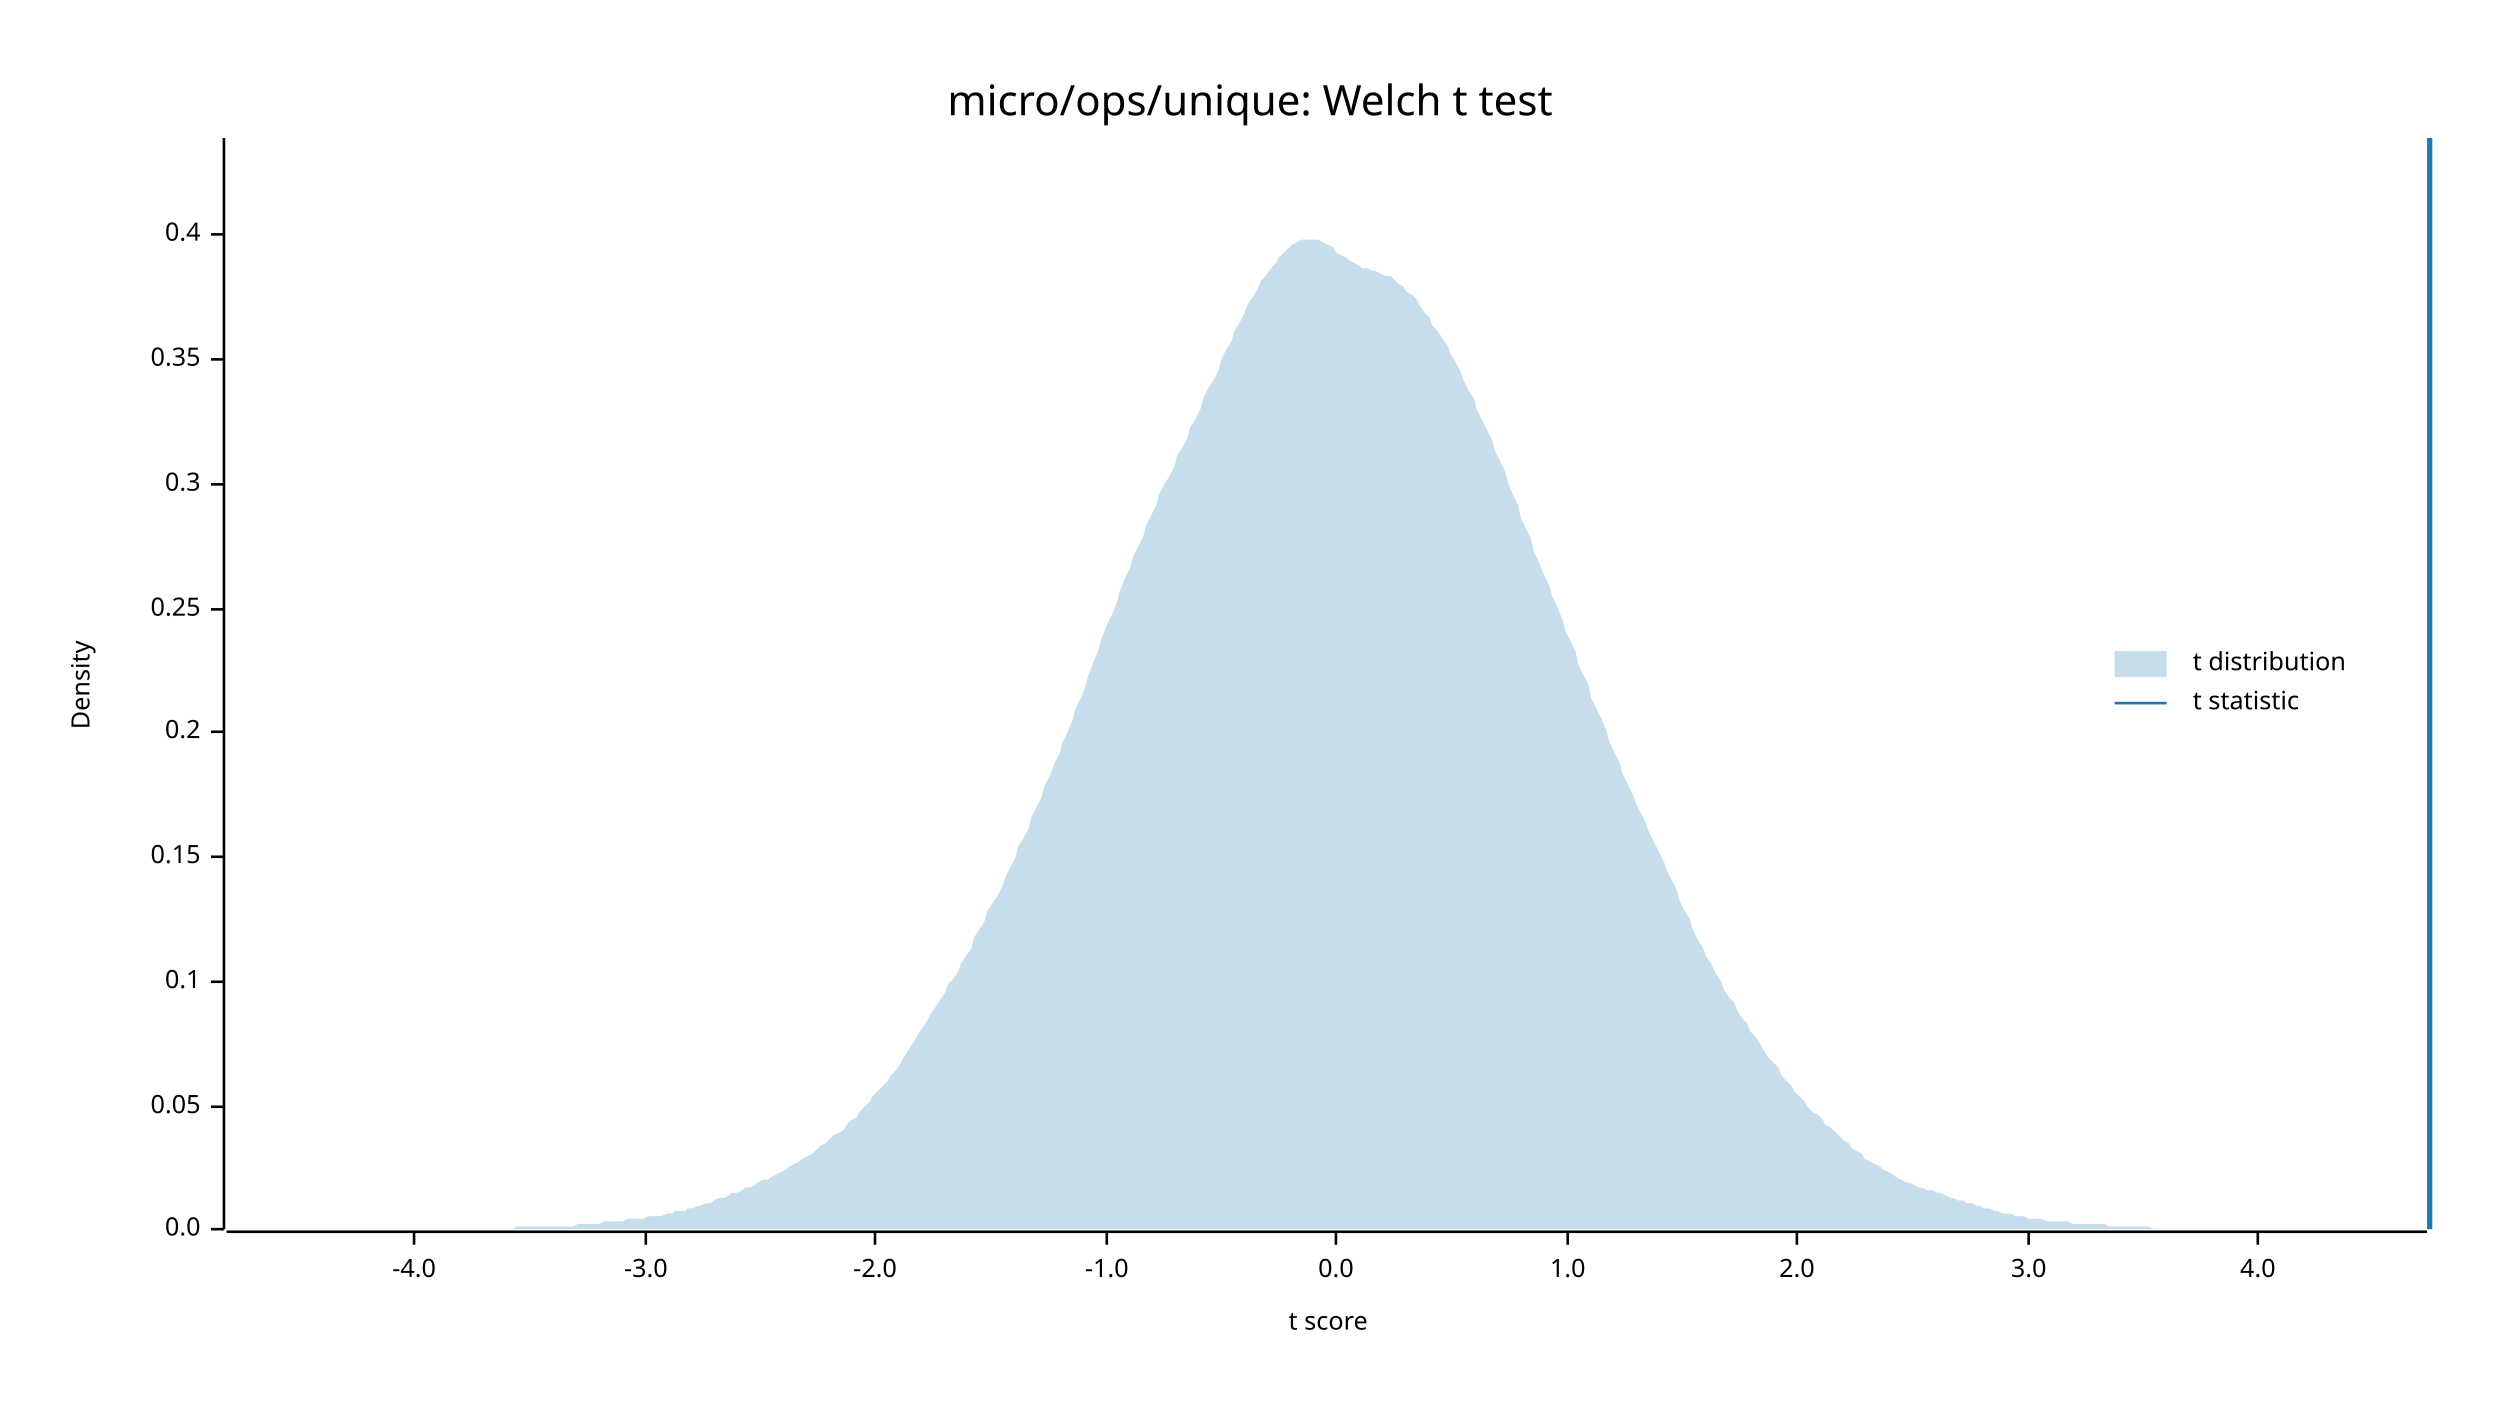
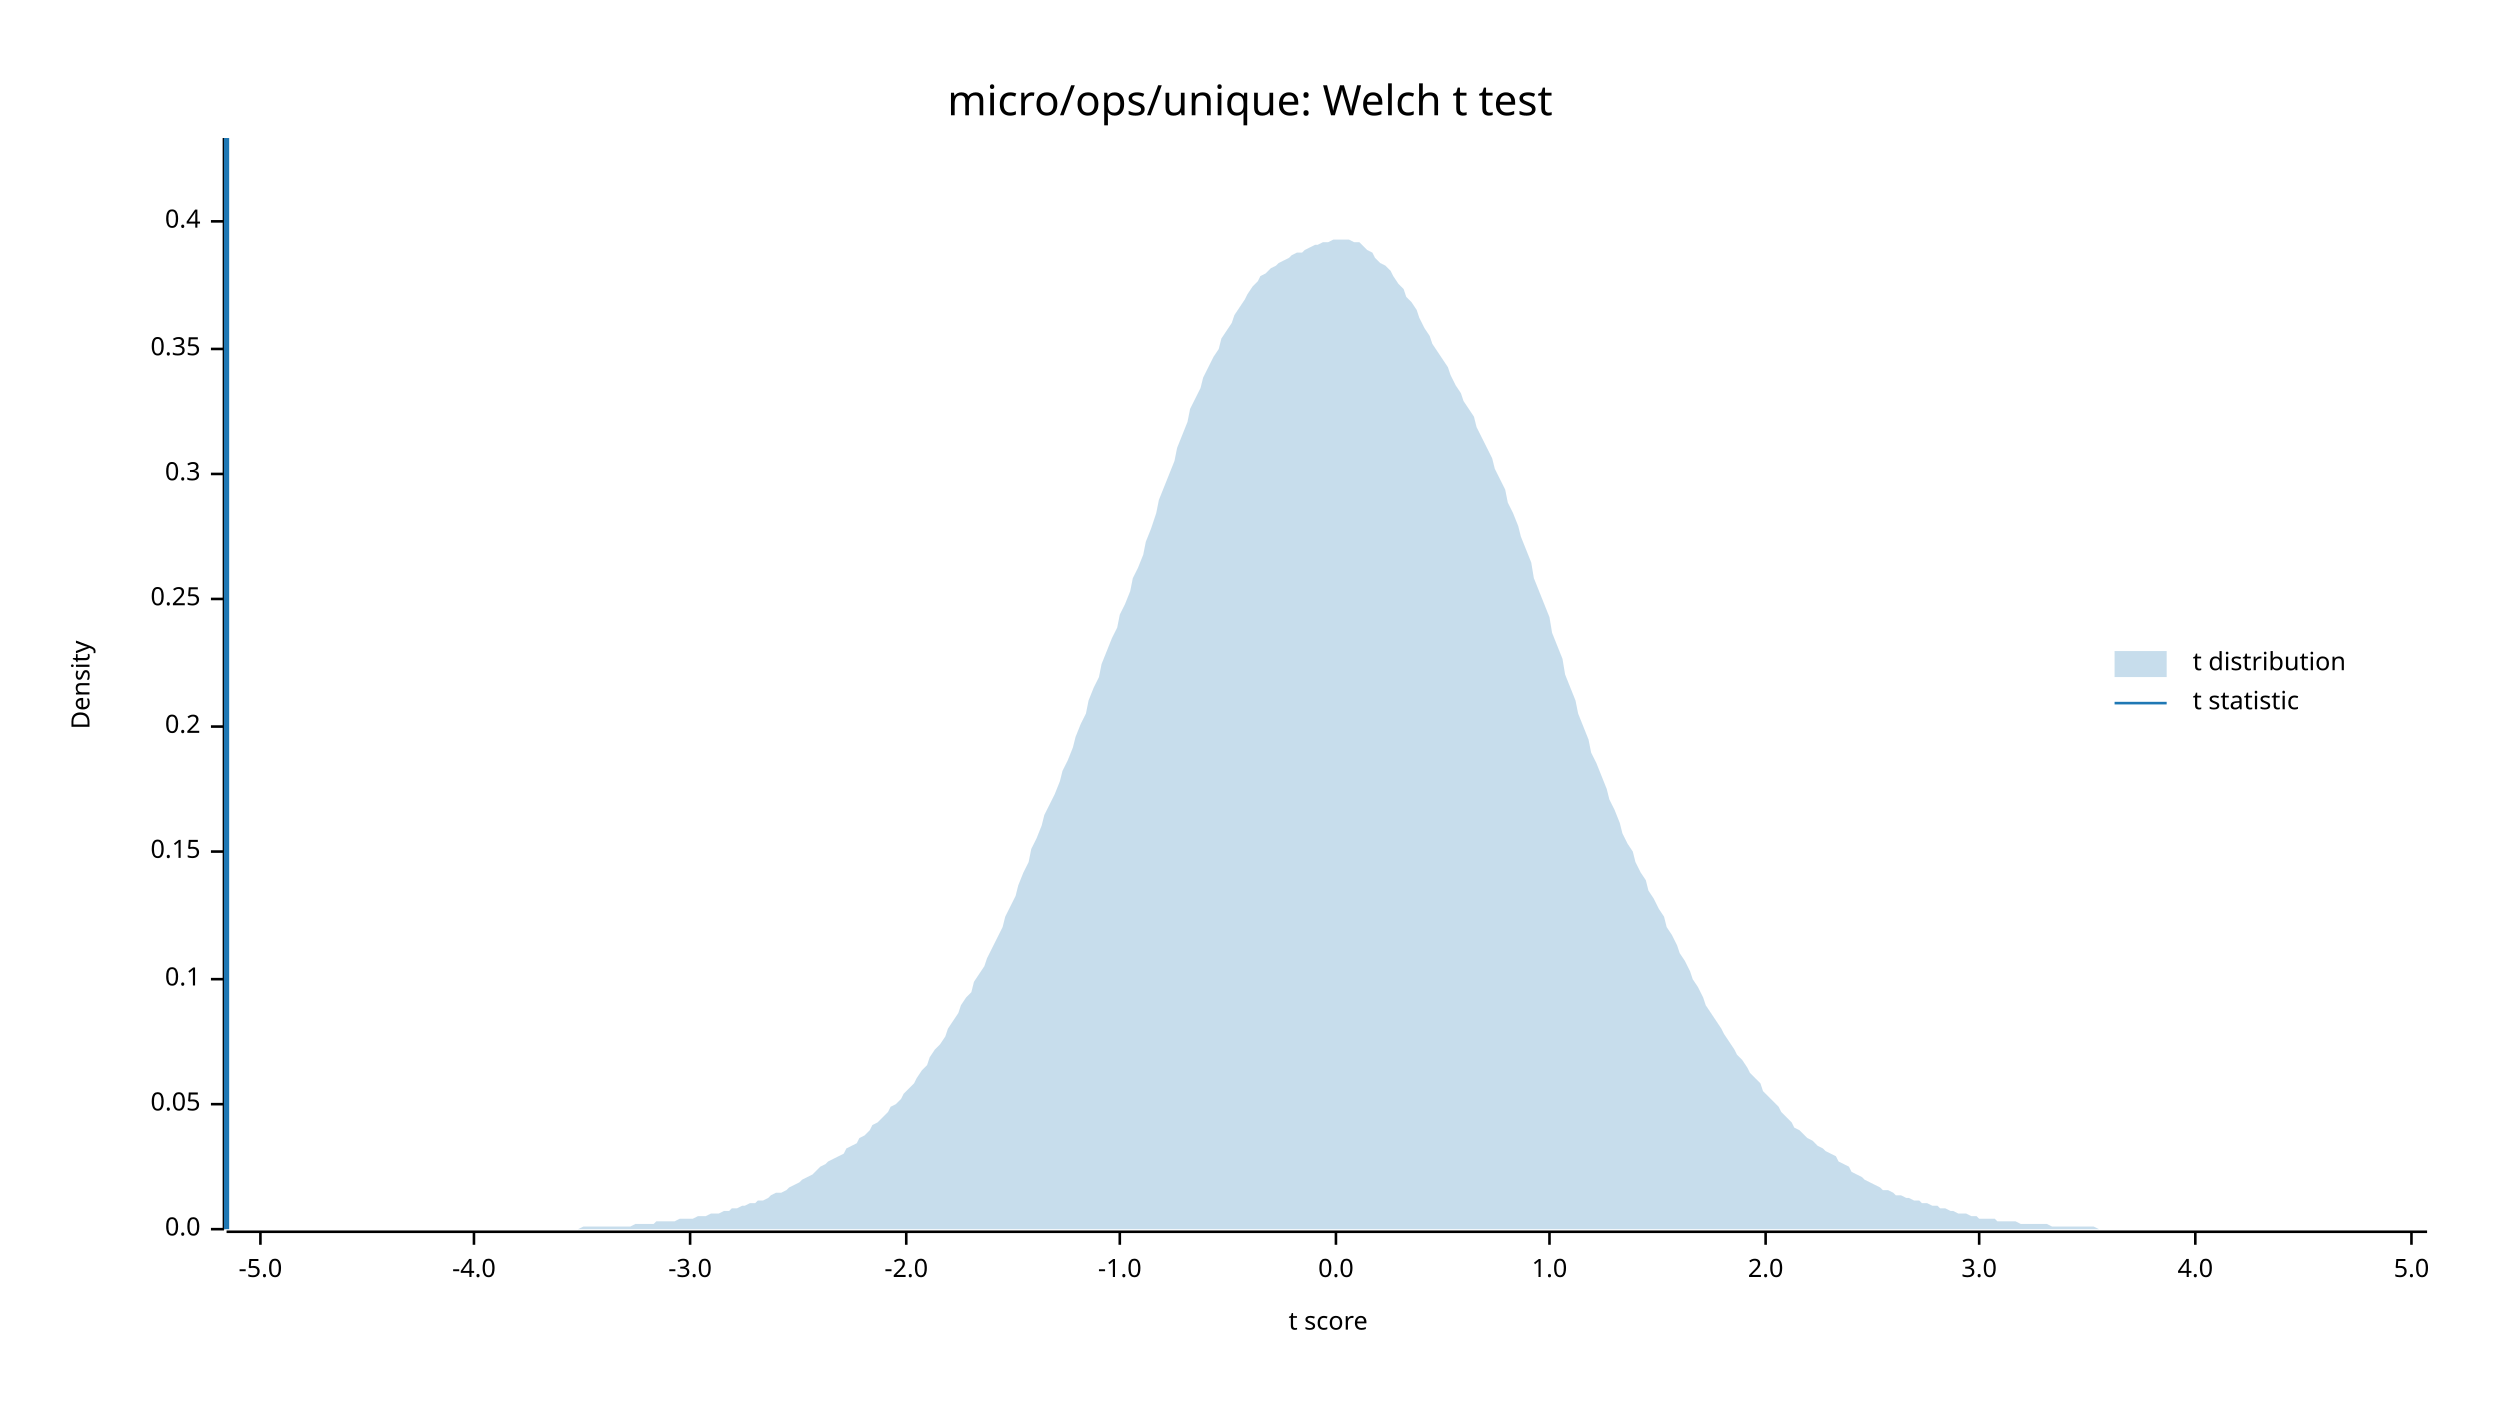
<svg xmlns="http://www.w3.org/2000/svg" width="960" height="540" viewBox="0 0 960 540">
  <text x="480" y="32" dy="0.76em" text-anchor="middle" font-family="sans-serif" font-size="16.129" opacity="1" fill="#000000">
micro/ops/unique: Welch t test
</text>
  <text x="27" y="263" dy="0.76em" text-anchor="middle" font-family="sans-serif" font-size="9.677" opacity="1" fill="#000000" transform="rotate(270, 27, 263)">
Density
</text>
  <text x="510" y="513" dy="-0.5ex" text-anchor="middle" font-family="sans-serif" font-size="9.677" opacity="1" fill="#000000">
t score
</text>
  <polyline fill="none" opacity="1" stroke="#000000" stroke-width="1" points="86,53 86,472 " />
  <text x="77" y="472" dy="0.5ex" text-anchor="end" font-family="sans-serif" font-size="9.677" opacity="1" fill="#000000">
0.0
</text>
  <polyline fill="none" opacity="1" stroke="#000000" stroke-width="1" points="81,472 86,472 " />
-   <text x="77" y="425" dy="0.5ex" text-anchor="end" font-family="sans-serif" font-size="9.677" opacity="1" fill="#000000">
+   <text x="77" y="424" dy="0.5ex" text-anchor="end" font-family="sans-serif" font-size="9.677" opacity="1" fill="#000000">
0.05
</text>
-   <polyline fill="none" opacity="1" stroke="#000000" stroke-width="1" points="81,425 86,425 " />
-   <text x="77" y="377" dy="0.5ex" text-anchor="end" font-family="sans-serif" font-size="9.677" opacity="1" fill="#000000">
+   <polyline fill="none" opacity="1" stroke="#000000" stroke-width="1" points="81,424 86,424 " />
+   <text x="77" y="376" dy="0.5ex" text-anchor="end" font-family="sans-serif" font-size="9.677" opacity="1" fill="#000000">
0.1
</text>
-   <polyline fill="none" opacity="1" stroke="#000000" stroke-width="1" points="81,377 86,377 " />
-   <text x="77" y="329" dy="0.5ex" text-anchor="end" font-family="sans-serif" font-size="9.677" opacity="1" fill="#000000">
+   <polyline fill="none" opacity="1" stroke="#000000" stroke-width="1" points="81,376 86,376 " />
+   <text x="77" y="327" dy="0.5ex" text-anchor="end" font-family="sans-serif" font-size="9.677" opacity="1" fill="#000000">
0.15
</text>
-   <polyline fill="none" opacity="1" stroke="#000000" stroke-width="1" points="81,329 86,329 " />
-   <text x="77" y="281" dy="0.5ex" text-anchor="end" font-family="sans-serif" font-size="9.677" opacity="1" fill="#000000">
+   <polyline fill="none" opacity="1" stroke="#000000" stroke-width="1" points="81,327 86,327 " />
+   <text x="77" y="279" dy="0.5ex" text-anchor="end" font-family="sans-serif" font-size="9.677" opacity="1" fill="#000000">
0.2
</text>
-   <polyline fill="none" opacity="1" stroke="#000000" stroke-width="1" points="81,281 86,281 " />
-   <text x="77" y="234" dy="0.5ex" text-anchor="end" font-family="sans-serif" font-size="9.677" opacity="1" fill="#000000">
+   <polyline fill="none" opacity="1" stroke="#000000" stroke-width="1" points="81,279 86,279 " />
+   <text x="77" y="230" dy="0.5ex" text-anchor="end" font-family="sans-serif" font-size="9.677" opacity="1" fill="#000000">
0.25
</text>
-   <polyline fill="none" opacity="1" stroke="#000000" stroke-width="1" points="81,234 86,234 " />
-   <text x="77" y="186" dy="0.5ex" text-anchor="end" font-family="sans-serif" font-size="9.677" opacity="1" fill="#000000">
+   <polyline fill="none" opacity="1" stroke="#000000" stroke-width="1" points="81,230 86,230 " />
+   <text x="77" y="182" dy="0.5ex" text-anchor="end" font-family="sans-serif" font-size="9.677" opacity="1" fill="#000000">
0.3
</text>
-   <polyline fill="none" opacity="1" stroke="#000000" stroke-width="1" points="81,186 86,186 " />
-   <text x="77" y="138" dy="0.5ex" text-anchor="end" font-family="sans-serif" font-size="9.677" opacity="1" fill="#000000">
+   <polyline fill="none" opacity="1" stroke="#000000" stroke-width="1" points="81,182 86,182 " />
+   <text x="77" y="134" dy="0.5ex" text-anchor="end" font-family="sans-serif" font-size="9.677" opacity="1" fill="#000000">
0.35
</text>
-   <polyline fill="none" opacity="1" stroke="#000000" stroke-width="1" points="81,138 86,138 " />
-   <text x="77" y="90" dy="0.5ex" text-anchor="end" font-family="sans-serif" font-size="9.677" opacity="1" fill="#000000">
+   <polyline fill="none" opacity="1" stroke="#000000" stroke-width="1" points="81,134 86,134 " />
+   <text x="77" y="85" dy="0.5ex" text-anchor="end" font-family="sans-serif" font-size="9.677" opacity="1" fill="#000000">
0.4
</text>
-   <polyline fill="none" opacity="1" stroke="#000000" stroke-width="1" points="81,90 86,90 " />
+   <polyline fill="none" opacity="1" stroke="#000000" stroke-width="1" points="81,85 86,85 " />
  <polyline fill="none" opacity="1" stroke="#000000" stroke-width="1" points="87,473 932,473 " />
-   <text x="159" y="483" dy="0.76em" text-anchor="middle" font-family="sans-serif" font-size="9.677" opacity="1" fill="#000000">
+   <text x="100" y="483" dy="0.76em" text-anchor="middle" font-family="sans-serif" font-size="9.677" opacity="1" fill="#000000">
+ -5.0
+ </text>
+   <polyline fill="none" opacity="1" stroke="#000000" stroke-width="1" points="100,473 100,478 " />
+   <text x="182" y="483" dy="0.76em" text-anchor="middle" font-family="sans-serif" font-size="9.677" opacity="1" fill="#000000">
-4.0
</text>
-   <polyline fill="none" opacity="1" stroke="#000000" stroke-width="1" points="159,473 159,478 " />
-   <text x="248" y="483" dy="0.76em" text-anchor="middle" font-family="sans-serif" font-size="9.677" opacity="1" fill="#000000">
+   <polyline fill="none" opacity="1" stroke="#000000" stroke-width="1" points="182,473 182,478 " />
+   <text x="265" y="483" dy="0.76em" text-anchor="middle" font-family="sans-serif" font-size="9.677" opacity="1" fill="#000000">
-3.0
</text>
-   <polyline fill="none" opacity="1" stroke="#000000" stroke-width="1" points="248,473 248,478 " />
-   <text x="336" y="483" dy="0.76em" text-anchor="middle" font-family="sans-serif" font-size="9.677" opacity="1" fill="#000000">
+   <polyline fill="none" opacity="1" stroke="#000000" stroke-width="1" points="265,473 265,478 " />
+   <text x="348" y="483" dy="0.76em" text-anchor="middle" font-family="sans-serif" font-size="9.677" opacity="1" fill="#000000">
-2.0
</text>
-   <polyline fill="none" opacity="1" stroke="#000000" stroke-width="1" points="336,473 336,478 " />
-   <text x="425" y="483" dy="0.76em" text-anchor="middle" font-family="sans-serif" font-size="9.677" opacity="1" fill="#000000">
+   <polyline fill="none" opacity="1" stroke="#000000" stroke-width="1" points="348,473 348,478 " />
+   <text x="430" y="483" dy="0.76em" text-anchor="middle" font-family="sans-serif" font-size="9.677" opacity="1" fill="#000000">
-1.0
</text>
-   <polyline fill="none" opacity="1" stroke="#000000" stroke-width="1" points="425,473 425,478 " />
+   <polyline fill="none" opacity="1" stroke="#000000" stroke-width="1" points="430,473 430,478 " />
  <text x="513" y="483" dy="0.76em" text-anchor="middle" font-family="sans-serif" font-size="9.677" opacity="1" fill="#000000">
0.0
</text>
  <polyline fill="none" opacity="1" stroke="#000000" stroke-width="1" points="513,473 513,478 " />
-   <text x="602" y="483" dy="0.76em" text-anchor="middle" font-family="sans-serif" font-size="9.677" opacity="1" fill="#000000">
+   <text x="595" y="483" dy="0.76em" text-anchor="middle" font-family="sans-serif" font-size="9.677" opacity="1" fill="#000000">
1.0
</text>
-   <polyline fill="none" opacity="1" stroke="#000000" stroke-width="1" points="602,473 602,478 " />
-   <text x="690" y="483" dy="0.76em" text-anchor="middle" font-family="sans-serif" font-size="9.677" opacity="1" fill="#000000">
+   <polyline fill="none" opacity="1" stroke="#000000" stroke-width="1" points="595,473 595,478 " />
+   <text x="678" y="483" dy="0.76em" text-anchor="middle" font-family="sans-serif" font-size="9.677" opacity="1" fill="#000000">
2.0
</text>
-   <polyline fill="none" opacity="1" stroke="#000000" stroke-width="1" points="690,473 690,478 " />
-   <text x="779" y="483" dy="0.76em" text-anchor="middle" font-family="sans-serif" font-size="9.677" opacity="1" fill="#000000">
+   <polyline fill="none" opacity="1" stroke="#000000" stroke-width="1" points="678,473 678,478 " />
+   <text x="760" y="483" dy="0.76em" text-anchor="middle" font-family="sans-serif" font-size="9.677" opacity="1" fill="#000000">
3.0
</text>
-   <polyline fill="none" opacity="1" stroke="#000000" stroke-width="1" points="779,473 779,478 " />
-   <text x="867" y="483" dy="0.76em" text-anchor="middle" font-family="sans-serif" font-size="9.677" opacity="1" fill="#000000">
+   <polyline fill="none" opacity="1" stroke="#000000" stroke-width="1" points="760,473 760,478 " />
+   <text x="843" y="483" dy="0.76em" text-anchor="middle" font-family="sans-serif" font-size="9.677" opacity="1" fill="#000000">
4.0
</text>
-   <polyline fill="none" opacity="1" stroke="#000000" stroke-width="1" points="867,473 867,478 " />
-   <polygon opacity="0.25" fill="#1F78B4" points="87,472 88,472 90,472 92,472 93,472 95,472 97,472 98,472 100,472 102,472 103,472 105,472 107,472 109,472 110,472 112,472 114,472 115,472 117,472 119,472 120,472 122,472 124,472 125,472 127,472 129,472 131,472 132,472 134,472 136,472 137,472 139,472 141,472 142,472 144,472 146,472 147,472 149,472 151,472 153,472 154,472 156,472 158,472 159,472 161,472 163,472 164,472 166,472 168,472 169,472 171,472 173,472 175,472 176,472 178,472 180,472 181,472 183,472 185,472 186,472 188,472 190,472 191,472 193,472 195,472 197,472 198,471 200,471 202,471 203,471 205,471 207,471 208,471 210,471 212,471 214,471 215,471 217,471 219,471 220,471 222,470 224,470 225,470 227,470 229,470 230,470 232,469 234,469 236,469 237,469 239,469 241,468 242,468 244,468 246,468 247,468 249,467 251,467 252,467 254,467 256,466 258,466 259,465 261,465 263,465 264,464 266,464 268,463 269,463 271,462 273,462 274,461 276,460 278,460 280,459 281,458 283,458 285,457 286,456 288,456 290,455 291,454 293,453 295,453 296,452 298,451 300,450 302,449 303,448 305,447 307,446 308,445 310,444 312,443 313,442 315,440 317,439 318,438 320,436 322,435 324,434 325,432 327,430 329,429 330,427 332,425 334,423 335,421 337,419 339,417 341,415 342,413 344,411 346,408 347,406 349,403 351,400 352,398 354,395 356,392 357,390 359,387 361,384 363,381 364,378 366,376 368,373 369,370 371,367 373,364 374,360 376,357 378,354 379,350 381,347 383,344 385,340 386,337 388,333 390,329 391,325 393,322 395,318 396,314 398,310 400,306 401,302 403,298 405,293 407,289 408,285 410,281 412,276 413,272 415,268 417,263 418,259 420,254 422,249 423,245 425,240 427,236 429,231 430,227 432,222 434,218 435,214 437,210 439,206 440,202 442,198 444,194 445,190 447,186 449,183 451,179 452,175 454,172 456,168 457,164 459,161 461,157 462,153 464,149 466,146 468,142 469,138 471,134 473,131 474,127 476,124 478,120 479,117 481,114 483,111 484,108 486,106 488,103 490,101 491,99 493,97 495,95 496,94 498,93 500,92 501,92 503,92 505,92 506,92 508,93 510,94 512,95 513,97 515,98 517,99 518,100 520,101 522,102 523,103 525,103 527,104 528,104 530,105 532,106 534,106 535,107 537,109 539,110 540,112 542,113 544,115 545,117 547,120 549,122 550,125 552,127 554,130 556,133 557,136 559,139 561,143 562,146 564,150 566,153 567,157 569,161 571,165 573,169 574,173 576,177 578,181 579,185 581,190 583,194 584,199 586,203 588,207 589,212 591,216 593,221 595,225 596,229 598,233 600,238 601,242 603,246 605,250 606,255 608,259 610,263 611,268 613,272 615,276 617,281 618,285 620,289 622,293 623,297 625,301 627,305 628,308 630,312 632,316 633,319 635,323 637,327 639,331 640,334 642,338 644,342 645,346 647,350 649,353 650,357 652,361 654,364 655,367 657,370 659,374 661,377 662,380 664,383 666,385 667,388 669,391 671,393 672,396 674,398 676,401 677,403 679,406 681,408 683,410 684,413 686,415 688,417 689,419 691,421 693,423 694,425 696,427 698,428 700,430 701,432 703,433 705,435 706,436 708,438 710,439 711,441 713,442 715,443 716,445 718,446 720,447 722,448 723,449 725,450 727,451 728,452 730,453 732,454 733,454 735,455 737,456 738,456 740,457 742,457 744,458 745,458 747,459 749,460 750,460 752,461 754,461 755,462 757,462 759,463 760,463 762,464 764,464 766,465 767,465 769,466 771,466 772,466 774,467 776,467 777,467 779,468 781,468 782,468 784,468 786,469 788,469 789,469 791,469 793,469 794,469 796,470 798,470 799,470 801,470 803,470 804,470 806,470 808,470 810,471 811,471 813,471 815,471 816,471 818,471 820,471 821,471 823,471 825,471 827,472 828,472 830,472 832,472 833,472 835,472 837,472 838,472 840,472 842,472 843,472 845,472 847,472 849,472 850,472 852,472 854,472 855,472 857,472 859,472 860,472 862,472 864,472 865,472 867,472 869,472 871,472 872,472 874,472 876,472 877,472 879,472 881,472 882,472 884,472 886,472 887,472 889,472 891,472 893,472 894,472 896,472 898,472 899,472 901,472 903,472 904,472 906,472 908,472 909,472 911,472 913,472 915,472 916,472 918,472 920,472 921,472 923,472 925,472 926,472 928,472 930,472 932,472 932,472 87,472 " />
-   <polyline fill="none" opacity="1" stroke="#1F78B4" stroke-width="2" points="933,472 933,53 " />
+   <polyline fill="none" opacity="1" stroke="#000000" stroke-width="1" points="843,473 843,478 " />
+   <text x="926" y="483" dy="0.76em" text-anchor="middle" font-family="sans-serif" font-size="9.677" opacity="1" fill="#000000">
+ 5.0
+ </text>
+   <polyline fill="none" opacity="1" stroke="#000000" stroke-width="1" points="926,473 926,478 " />
+   <polygon opacity="0.25" fill="#1F78B4" points="87,472 88,472 90,472 92,472 93,472 95,472 97,472 98,472 100,472 102,472 103,472 105,472 107,472 109,472 110,472 112,472 114,472 115,472 117,472 119,472 120,472 122,472 124,472 125,472 127,472 129,472 131,472 132,472 134,472 136,472 137,472 139,472 141,472 142,472 144,472 146,472 147,472 149,472 151,472 153,472 154,472 156,472 158,472 159,472 161,472 163,472 164,472 166,472 168,472 169,472 171,472 173,472 175,472 176,472 178,472 180,472 181,472 183,472 185,472 186,472 188,472 190,472 191,472 193,472 195,472 197,472 198,472 200,472 202,472 203,472 205,472 207,472 208,472 210,472 212,472 214,472 215,472 217,472 219,472 220,472 222,472 224,471 225,471 227,471 229,471 230,471 232,471 234,471 236,471 237,471 239,471 241,471 242,471 244,470 246,470 247,470 249,470 251,470 252,469 254,469 256,469 258,469 259,469 261,468 263,468 264,468 266,468 268,467 269,467 271,467 273,466 274,466 276,466 278,465 280,465 281,464 283,464 285,463 286,463 288,462 290,462 291,461 293,461 295,460 296,459 298,458 300,458 302,457 303,456 305,455 307,454 308,453 310,452 312,451 313,450 315,448 317,447 318,446 320,445 322,444 324,443 325,441 327,440 329,439 330,437 332,436 334,434 335,432 337,431 339,429 341,427 342,425 344,424 346,422 347,420 349,418 351,416 352,414 354,411 356,409 357,406 359,403 361,401 363,398 364,395 366,392 368,389 369,386 371,383 373,381 374,377 376,374 378,371 379,368 381,364 383,360 385,356 386,352 388,348 390,344 391,340 393,335 395,331 396,326 398,322 400,317 401,313 403,309 405,305 407,300 408,296 410,292 412,287 413,283 415,278 417,274 418,269 420,264 422,260 423,255 425,250 427,245 429,241 430,236 432,232 434,227 435,222 437,218 439,213 440,208 442,203 444,197 445,192 447,187 449,182 451,177 452,172 454,167 456,162 457,157 459,153 461,149 462,145 464,141 466,137 468,134 469,130 471,127 473,124 474,121 476,118 478,115 479,113 481,110 483,108 484,106 486,105 488,103 490,102 491,101 493,100 495,99 496,98 498,97 500,97 501,96 503,95 505,94 506,94 508,93 510,93 512,92 513,92 515,92 517,92 518,92 520,93 522,93 523,94 525,96 527,97 528,99 530,101 532,102 534,104 535,106 537,109 539,111 540,114 542,116 544,119 545,122 547,126 549,129 550,132 552,135 554,138 556,141 557,144 559,148 561,151 562,154 564,157 566,160 567,164 569,168 571,172 573,176 574,180 576,184 578,188 579,193 581,197 583,202 584,206 586,211 588,216 589,222 591,227 593,232 595,237 596,243 598,248 600,253 601,259 603,264 605,269 606,274 608,279 610,284 611,289 613,293 615,298 617,303 618,307 620,311 622,316 623,320 625,324 627,327 628,331 630,335 632,338 633,342 635,345 637,349 639,352 640,356 642,359 644,363 645,366 647,369 649,373 650,376 652,379 654,383 655,386 657,389 659,392 661,395 662,397 664,400 666,403 667,405 669,407 671,410 672,412 674,414 676,416 677,419 679,421 681,423 683,425 684,427 686,429 688,431 689,433 691,434 693,436 694,437 696,438 698,440 700,441 701,442 703,443 705,444 706,446 708,447 710,448 711,450 713,451 715,452 716,453 718,454 720,455 722,456 723,457 725,457 727,458 728,459 730,459 732,460 733,460 735,461 737,461 738,462 740,462 742,463 744,463 745,464 747,464 749,465 750,465 752,466 754,466 755,466 757,467 759,467 760,468 762,468 764,468 766,468 767,469 769,469 771,469 772,469 774,469 776,470 777,470 779,470 781,470 782,470 784,470 786,470 788,471 789,471 791,471 793,471 794,471 796,471 798,471 799,471 801,471 803,471 804,471 806,472 808,472 810,472 811,472 813,472 815,472 816,472 818,472 820,472 821,472 823,472 825,472 827,472 828,472 830,472 832,472 833,472 835,472 837,472 838,472 840,472 842,472 843,472 845,472 847,472 849,472 850,472 852,472 854,472 855,472 857,472 859,472 860,472 862,472 864,472 865,472 867,472 869,472 871,472 872,472 874,472 876,472 877,472 879,472 881,472 882,472 884,472 886,472 887,472 889,472 891,472 893,472 894,472 896,472 898,472 899,472 901,472 903,472 904,472 906,472 908,472 909,472 911,472 913,472 915,472 916,472 918,472 920,472 921,472 923,472 925,472 926,472 928,472 930,472 932,472 932,472 87,472 " />
+   <polyline fill="none" opacity="1" stroke="#1F78B4" stroke-width="2" points="87,472 87,53 " />
  <text x="842" y="250" dy="0.76em" text-anchor="start" font-family="sans-serif" font-size="9.677" opacity="1" fill="#000000">
t distribution
</text>
  <text x="842" y="265" dy="0.76em" text-anchor="start" font-family="sans-serif" font-size="9.677" opacity="1" fill="#000000">
t statistic
</text>
  <rect x="812" y="250" width="20" height="10" opacity="0.25" fill="#1F78B4" stroke="none" />
  <polyline fill="none" opacity="1" stroke="#1F78B4" stroke-width="1" points="812,270 832,270 " />
</svg>
